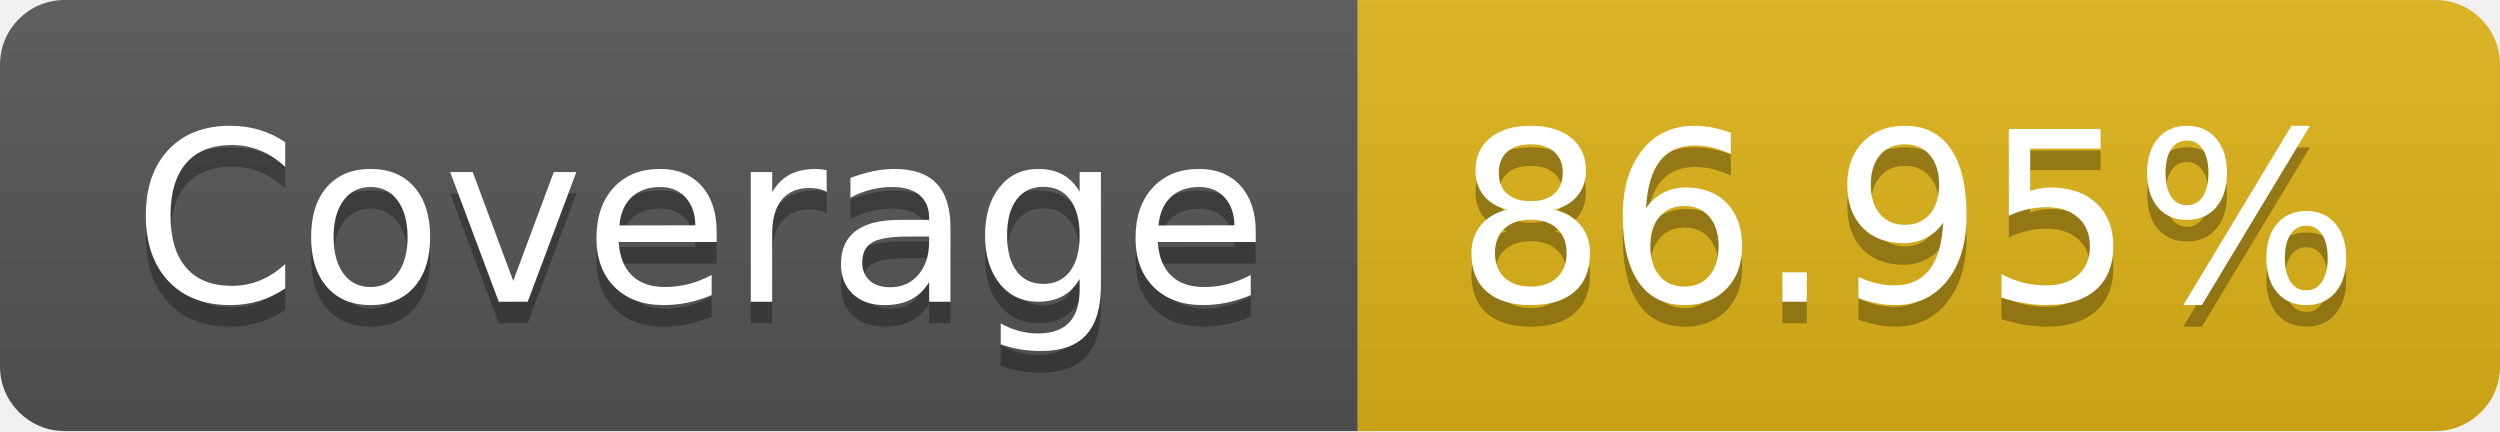
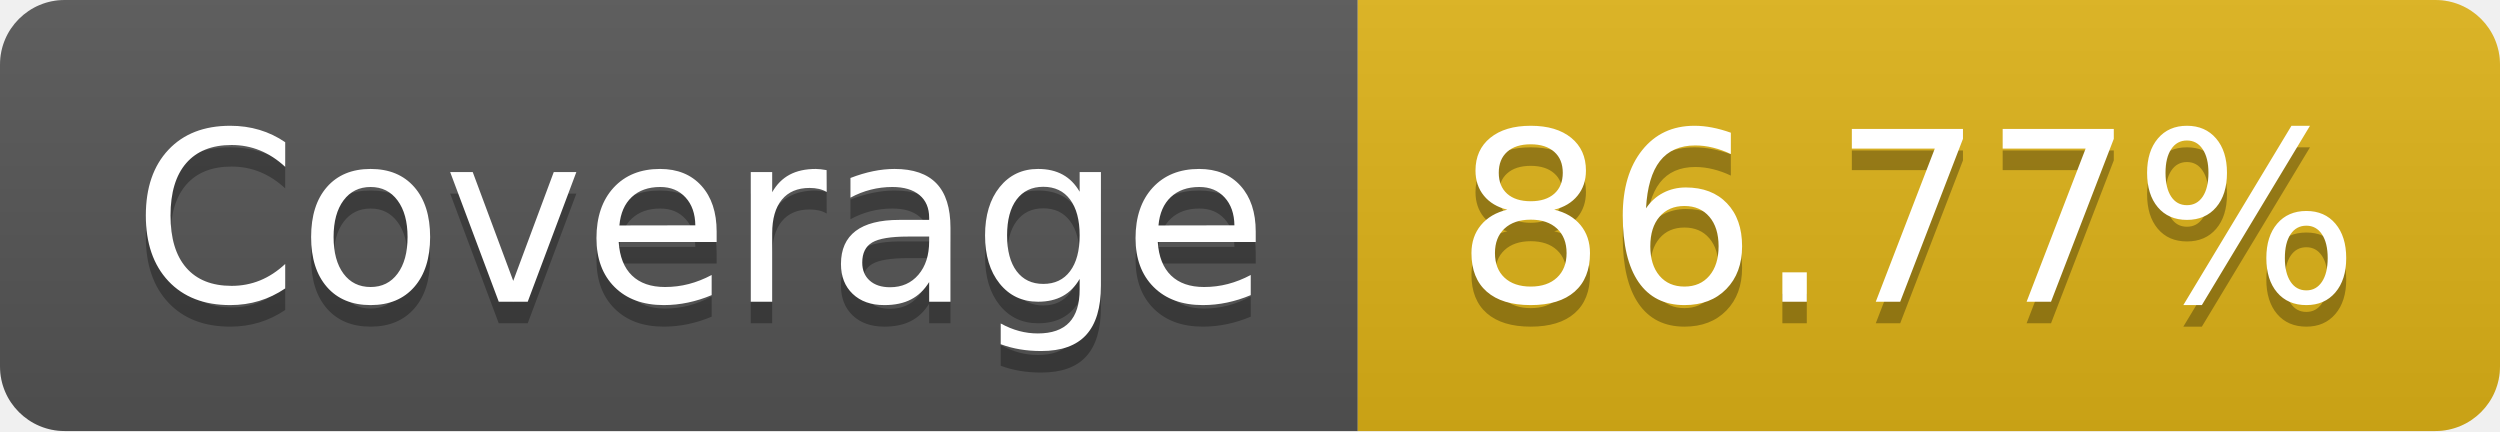
- <svg xmlns="http://www.w3.org/2000/svg" width="116" height="20" role="img" aria-label="Coverage: 86.95%">
+ <svg xmlns="http://www.w3.org/2000/svg" width="116" height="20" role="img" aria-label="Coverage: 86.77%">
  <linearGradient id="s" x2="0" y2="100%">
    <stop offset="0" stop-color="#bbb" stop-opacity=".1" />
    <stop offset="1" stop-opacity=".1" />
  </linearGradient>
  <clipPath id="r">
    <rect width="116" height="20" rx="3" fill="#fff" />
  </clipPath>
  <g clip-path="url(#r)">
    <rect width="63" height="20" fill="#555" />
    <rect x="63" width="53" height="20" fill="#dfb317" />
    <rect width="116" height="20" fill="url(#s)" />
  </g>
  <g fill="#fff" text-anchor="middle" font-family="Verdana,Geneva,DejaVu Sans,sans-serif" text-rendering="geometricPrecision" font-size="110">
    <text aria-hidden="true" x="325" y="150" fill="#010101" fill-opacity=".3" transform="scale(.1)" textLength="530">Coverage</text>
    <text x="325" y="140" transform="scale(.1)" fill="#fff" textLength="530">Coverage</text>
-     <text aria-hidden="true" x="885" y="150" fill="#010101" fill-opacity=".3" transform="scale(.1)" textLength="430">86.95%</text>
-     <text x="885" y="140" transform="scale(.1)" fill="#fff" textLength="430">86.95%</text>
+     <text aria-hidden="true" x="885" y="150" fill="#010101" fill-opacity=".3" transform="scale(.1)" textLength="430">86.77%</text>
+     <text x="885" y="140" transform="scale(.1)" fill="#fff" textLength="430">86.77%</text>
  </g>
</svg>
